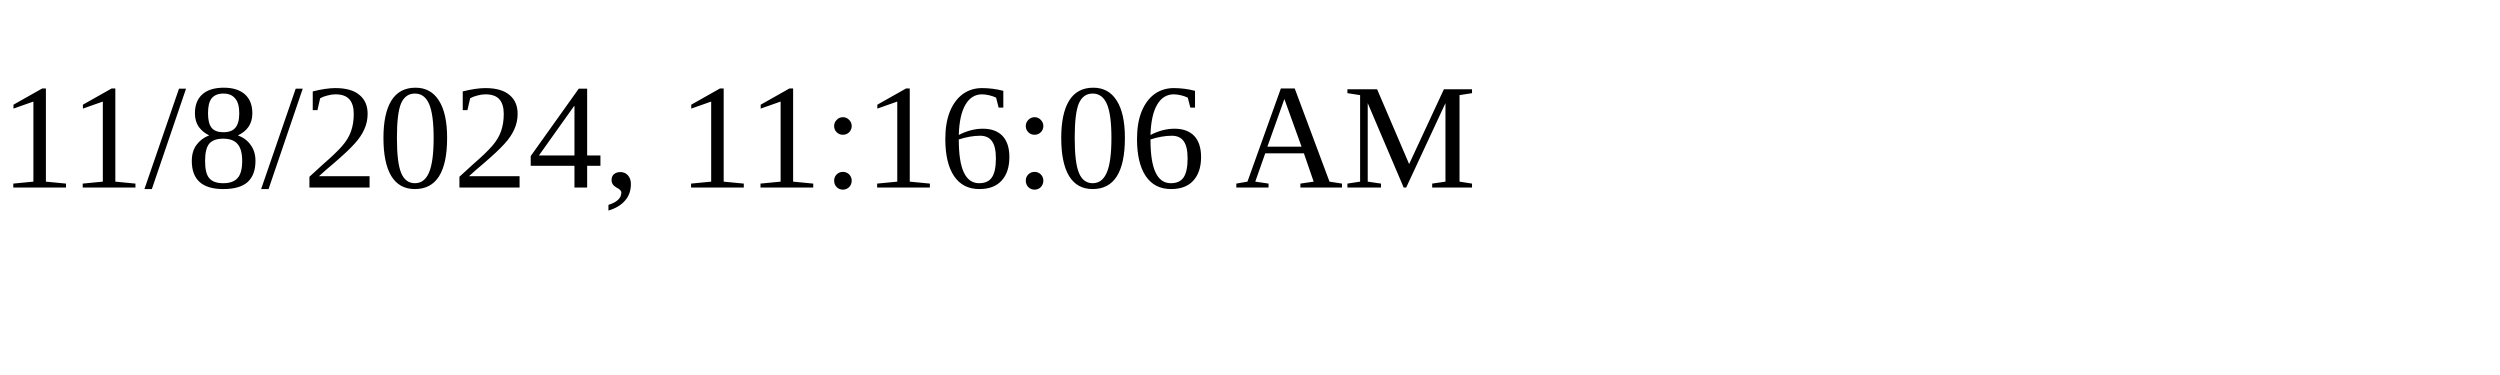
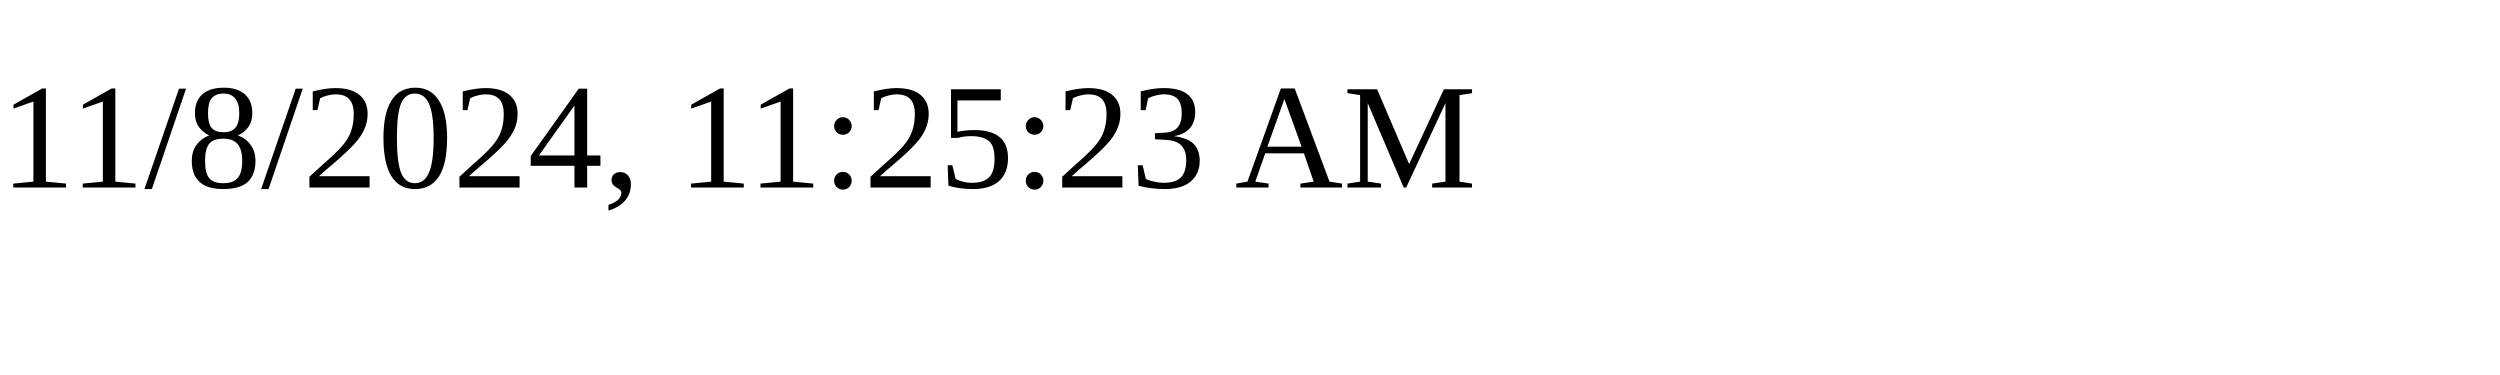
<svg xmlns="http://www.w3.org/2000/svg" height="30" width="200">
-   <text x="0" y="15">11/8/2024, 11:16:06 AM</text>
+   <text x="0" y="15">11/8/2024, 11:25:23 AM</text>
</svg>
